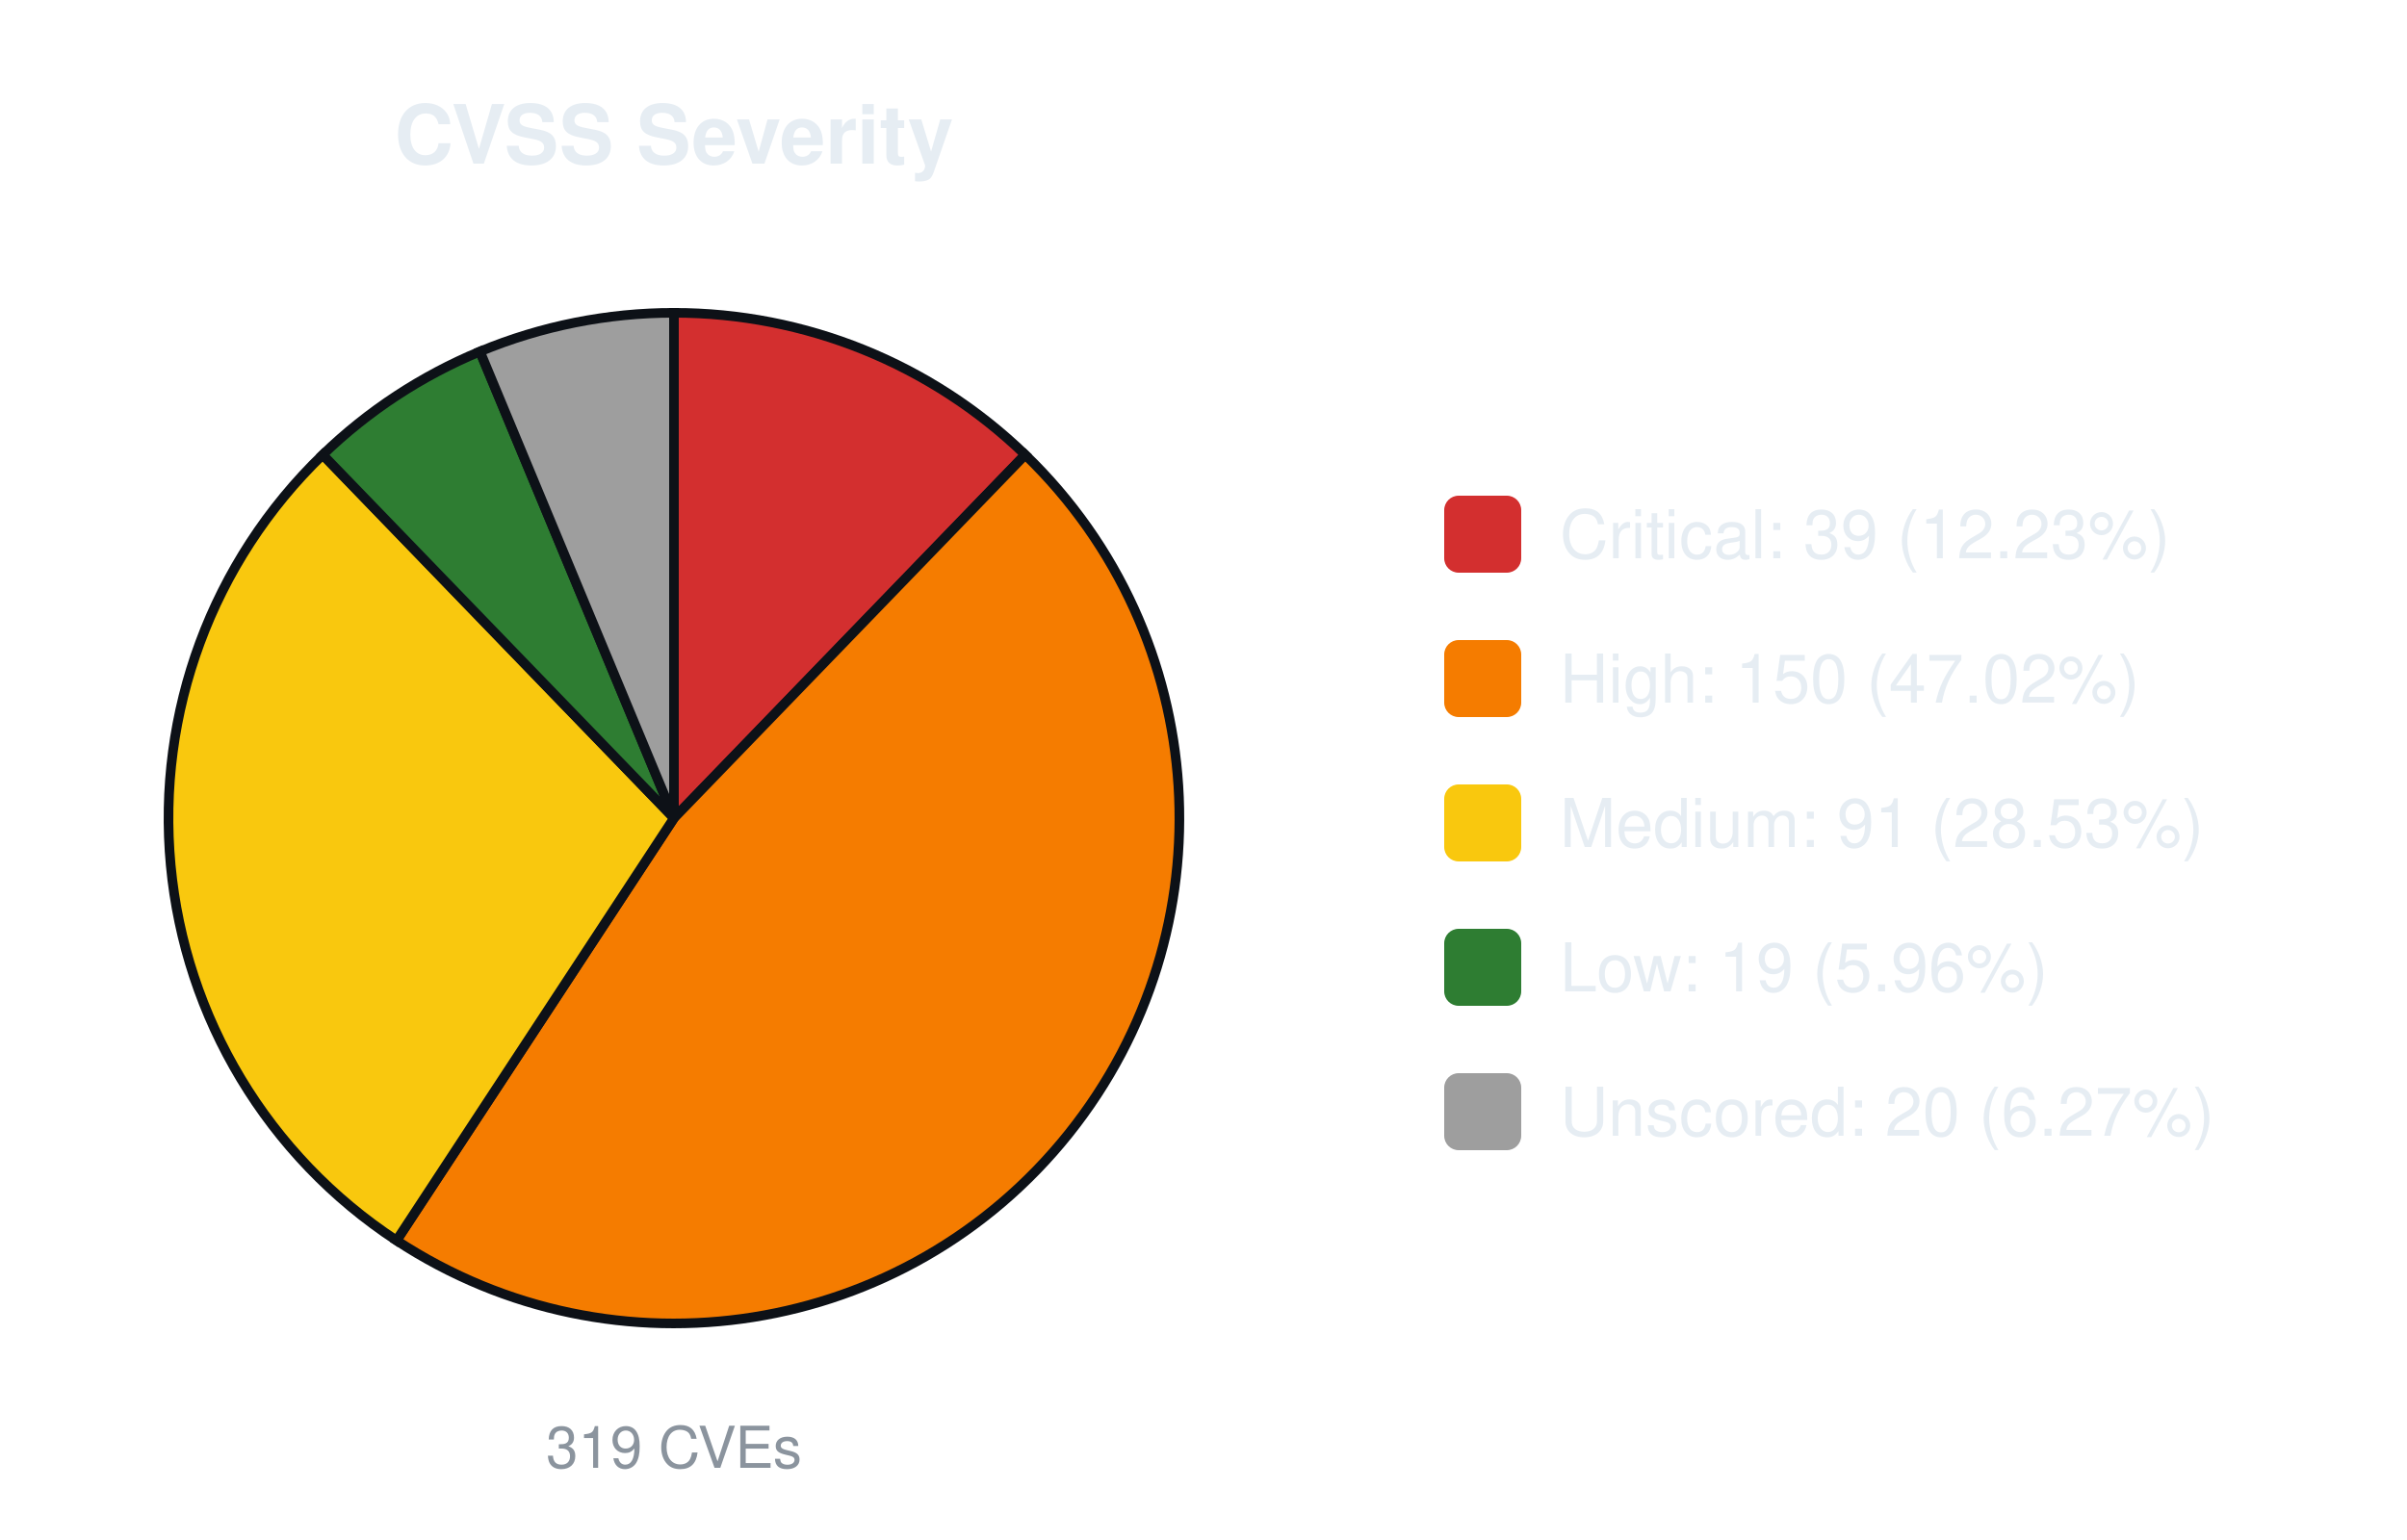
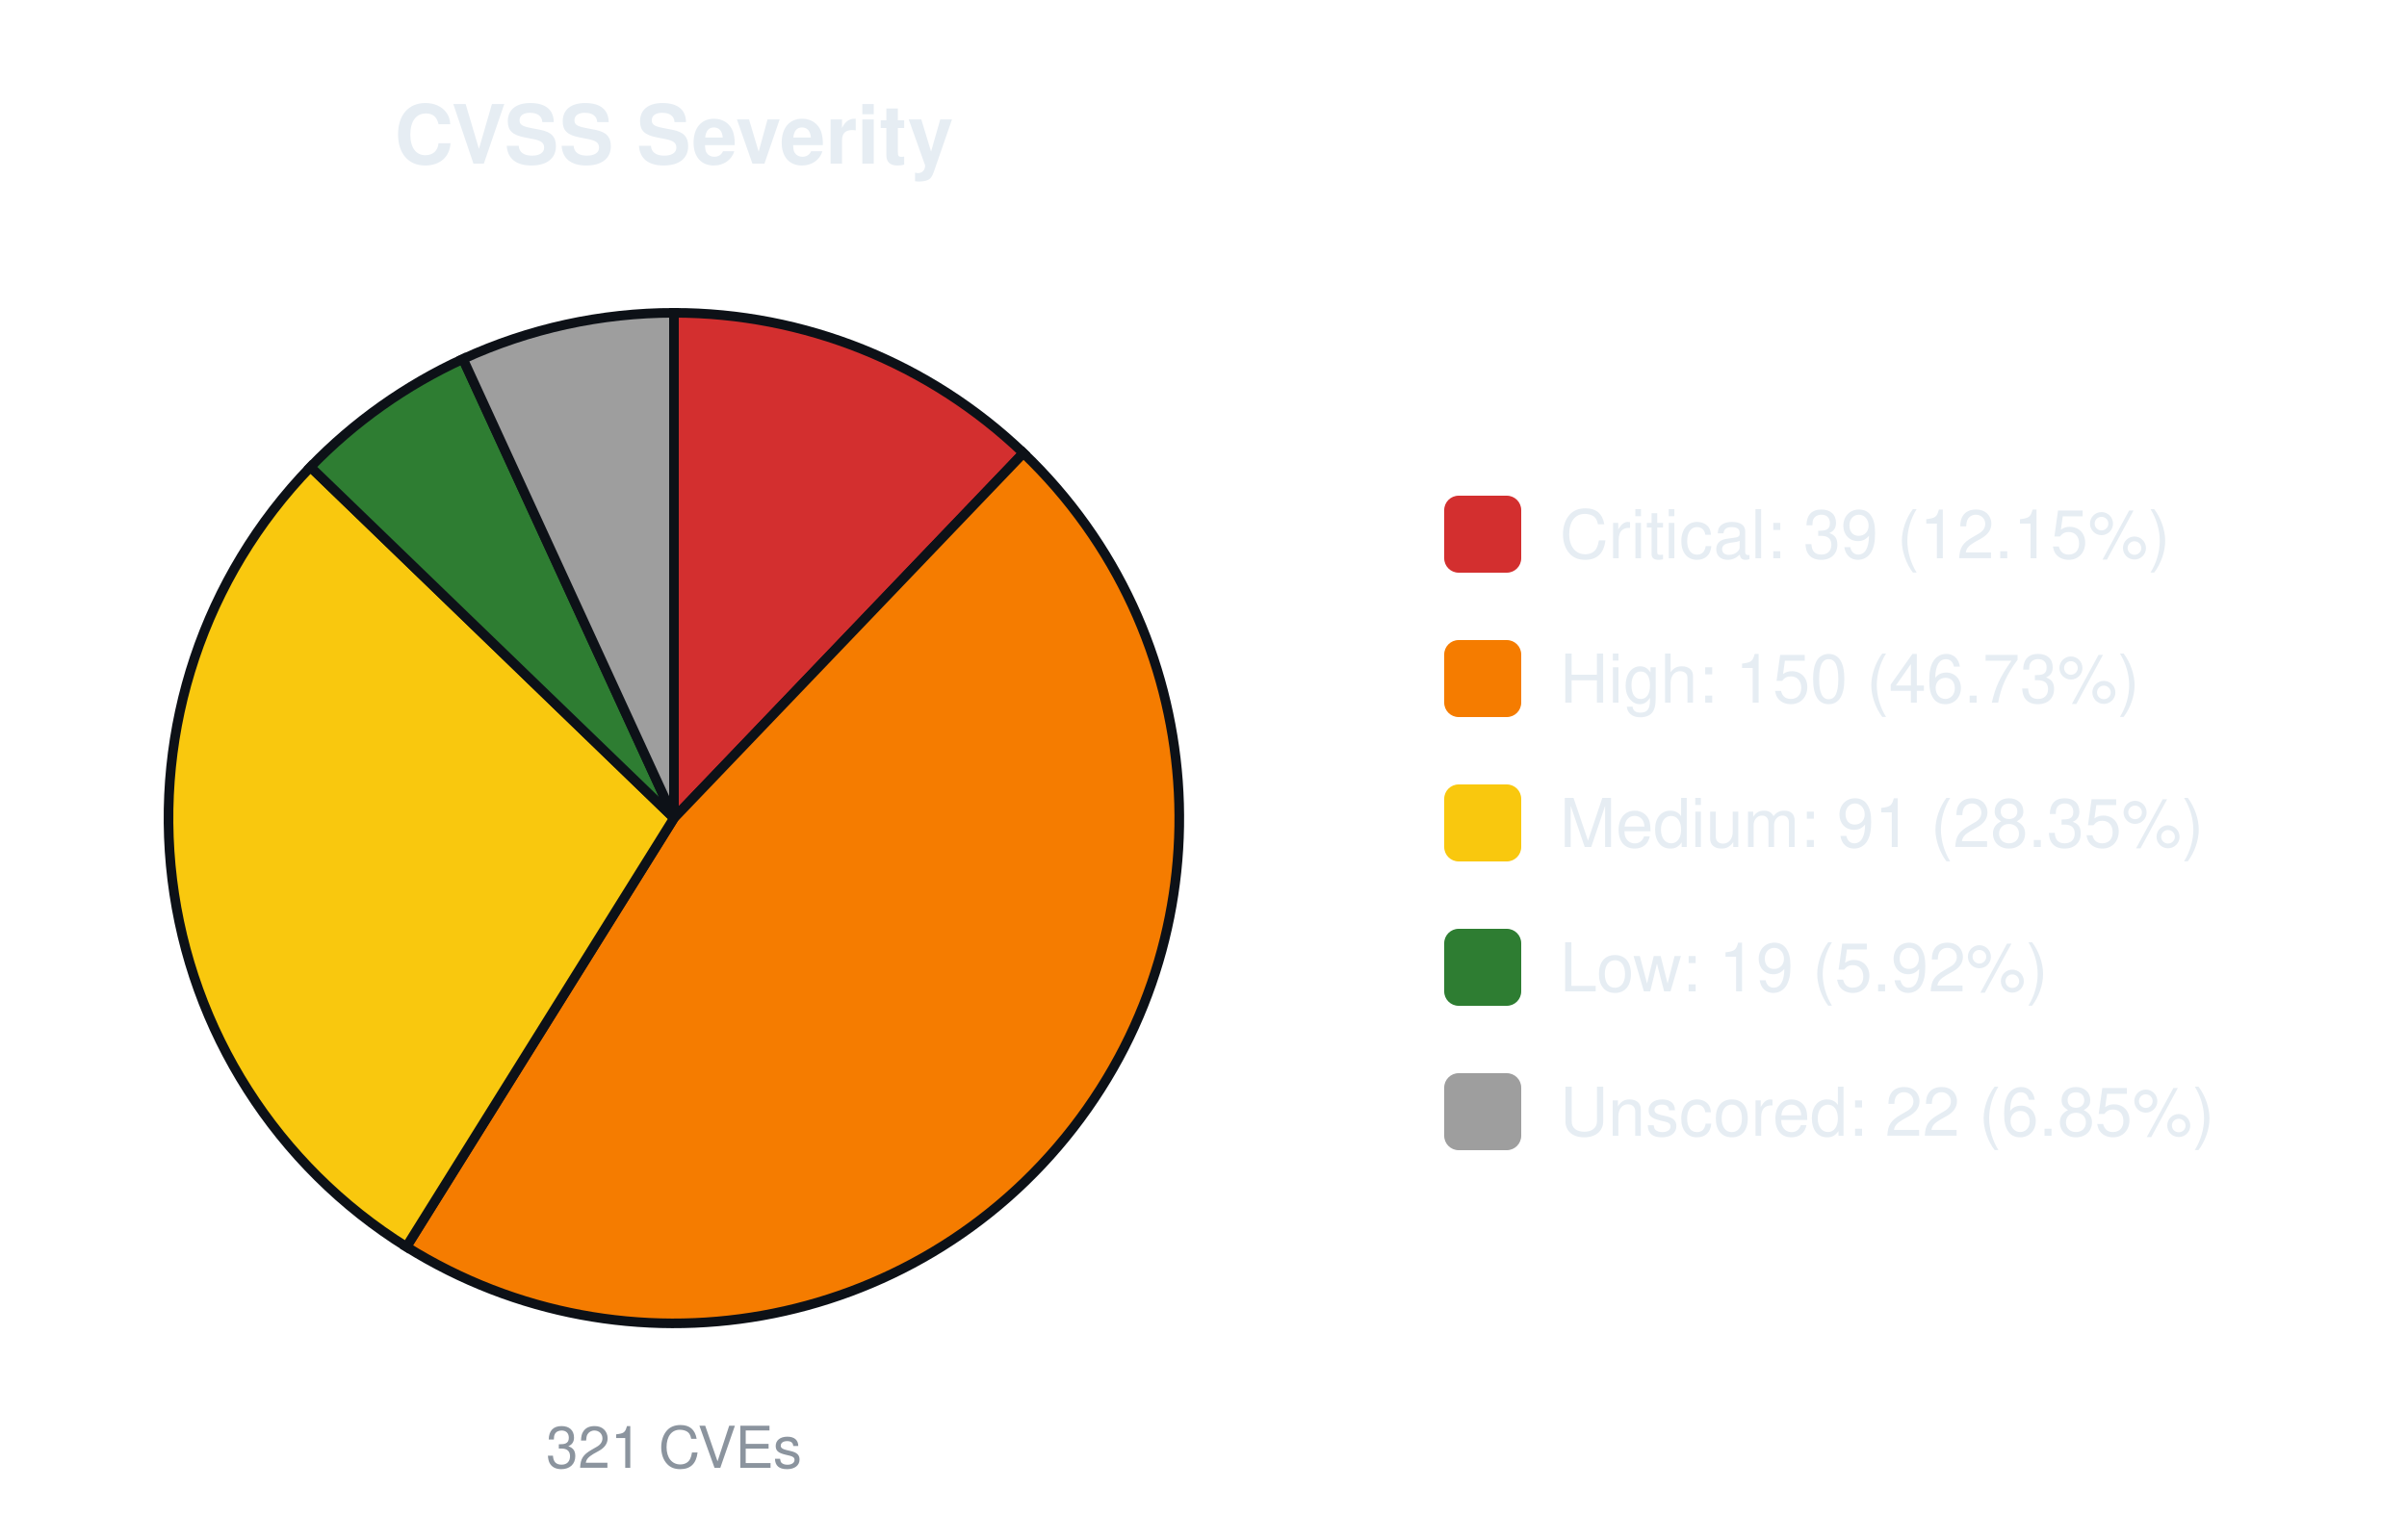
<svg xmlns="http://www.w3.org/2000/svg" width="500" height="320" viewBox="0 0 500 320" font-family="-apple-system,Segoe UI,Helvetica,Arial,sans-serif">
  <text x="140.0" y="34" font-size="17" font-weight="600" text-anchor="middle" fill="#e6edf3">CVSS Severity</text>
-   <path d="M140.00,170.00 L140.00,65.00 A105.0,105.0 0 0 1 212.96,94.49 Z" fill="#d32f2f" stroke="#0d1117" stroke-width="2" />
-   <path d="M140.00,170.00 L212.96,94.49 A105.0,105.0 0 0 1 82.37,257.77 Z" fill="#f57c00" stroke="#0d1117" stroke-width="2" />
-   <path d="M140.00,170.00 L82.37,257.77 A105.0,105.0 0 0 1 67.04,94.49 Z" fill="#f9c80e" stroke="#0d1117" stroke-width="2" />
-   <path d="M140.00,170.00 L67.04,94.49 A105.0,105.0 0 0 1 99.70,73.04 Z" fill="#2e7d32" stroke="#0d1117" stroke-width="2" />
-   <path d="M140.00,170.00 L99.70,73.04 A105.0,105.0 0 0 1 140.00,65.00 Z" fill="#9e9e9e" stroke="#0d1117" stroke-width="2" />
-   <text x="140.0" y="305" font-size="12" text-anchor="middle" fill="#8b949e">319 CVEs</text>
+   <path d="M140.00,170.00 L140.00,65.00 A105.0,105.0 0 0 1 212.59,94.14 Z" fill="#d32f2f" stroke="#0d1117" stroke-width="2" />
+   <path d="M140.00,170.00 L212.59,94.14 A105.0,105.0 0 0 1 84.42,259.08 Z" fill="#f57c00" stroke="#0d1117" stroke-width="2" />
+   <path d="M140.00,170.00 L84.42,259.08 A105.0,105.0 0 0 1 64.49,97.04 Z" fill="#f9c80e" stroke="#0d1117" stroke-width="2" />
+   <path d="M140.00,170.00 L64.49,97.04 A105.0,105.0 0 0 1 96.17,74.59 Z" fill="#2e7d32" stroke="#0d1117" stroke-width="2" />
+   <path d="M140.00,170.00 L96.17,74.59 A105.0,105.0 0 0 1 140.00,65.00 Z" fill="#9e9e9e" stroke="#0d1117" stroke-width="2" />
+   <text x="140.0" y="305" font-size="12" text-anchor="middle" fill="#8b949e">321 CVEs</text>
  <rect x="300.0" y="103.0" width="16" height="16" rx="3" fill="#d32f2f" />
-   <text x="324.0" y="116.0" font-size="14" fill="#e6edf3">Critical: 39 (12.23%)</text>
+   <text x="324.0" y="116.0" font-size="14" fill="#e6edf3">Critical: 39 (12.15%)</text>
  <rect x="300.0" y="133.0" width="16" height="16" rx="3" fill="#f57c00" />
-   <text x="324.0" y="146.0" font-size="14" fill="#e6edf3">High: 150 (47.02%)</text>
+   <text x="324.0" y="146.0" font-size="14" fill="#e6edf3">High: 150 (46.73%)</text>
  <rect x="300.0" y="163.0" width="16" height="16" rx="3" fill="#f9c80e" />
-   <text x="324.0" y="176.0" font-size="14" fill="#e6edf3">Medium: 91 (28.53%)</text>
+   <text x="324.0" y="176.0" font-size="14" fill="#e6edf3">Medium: 91 (28.35%)</text>
  <rect x="300.0" y="193.0" width="16" height="16" rx="3" fill="#2e7d32" />
-   <text x="324.0" y="206.0" font-size="14" fill="#e6edf3">Low: 19 (5.96%)</text>
+   <text x="324.0" y="206.0" font-size="14" fill="#e6edf3">Low: 19 (5.92%)</text>
  <rect x="300.0" y="223.0" width="16" height="16" rx="3" fill="#9e9e9e" />
-   <text x="324.0" y="236.0" font-size="14" fill="#e6edf3">Unscored: 20 (6.27%)</text>
+   <text x="324.0" y="236.0" font-size="14" fill="#e6edf3">Unscored: 22 (6.85%)</text>
</svg>
